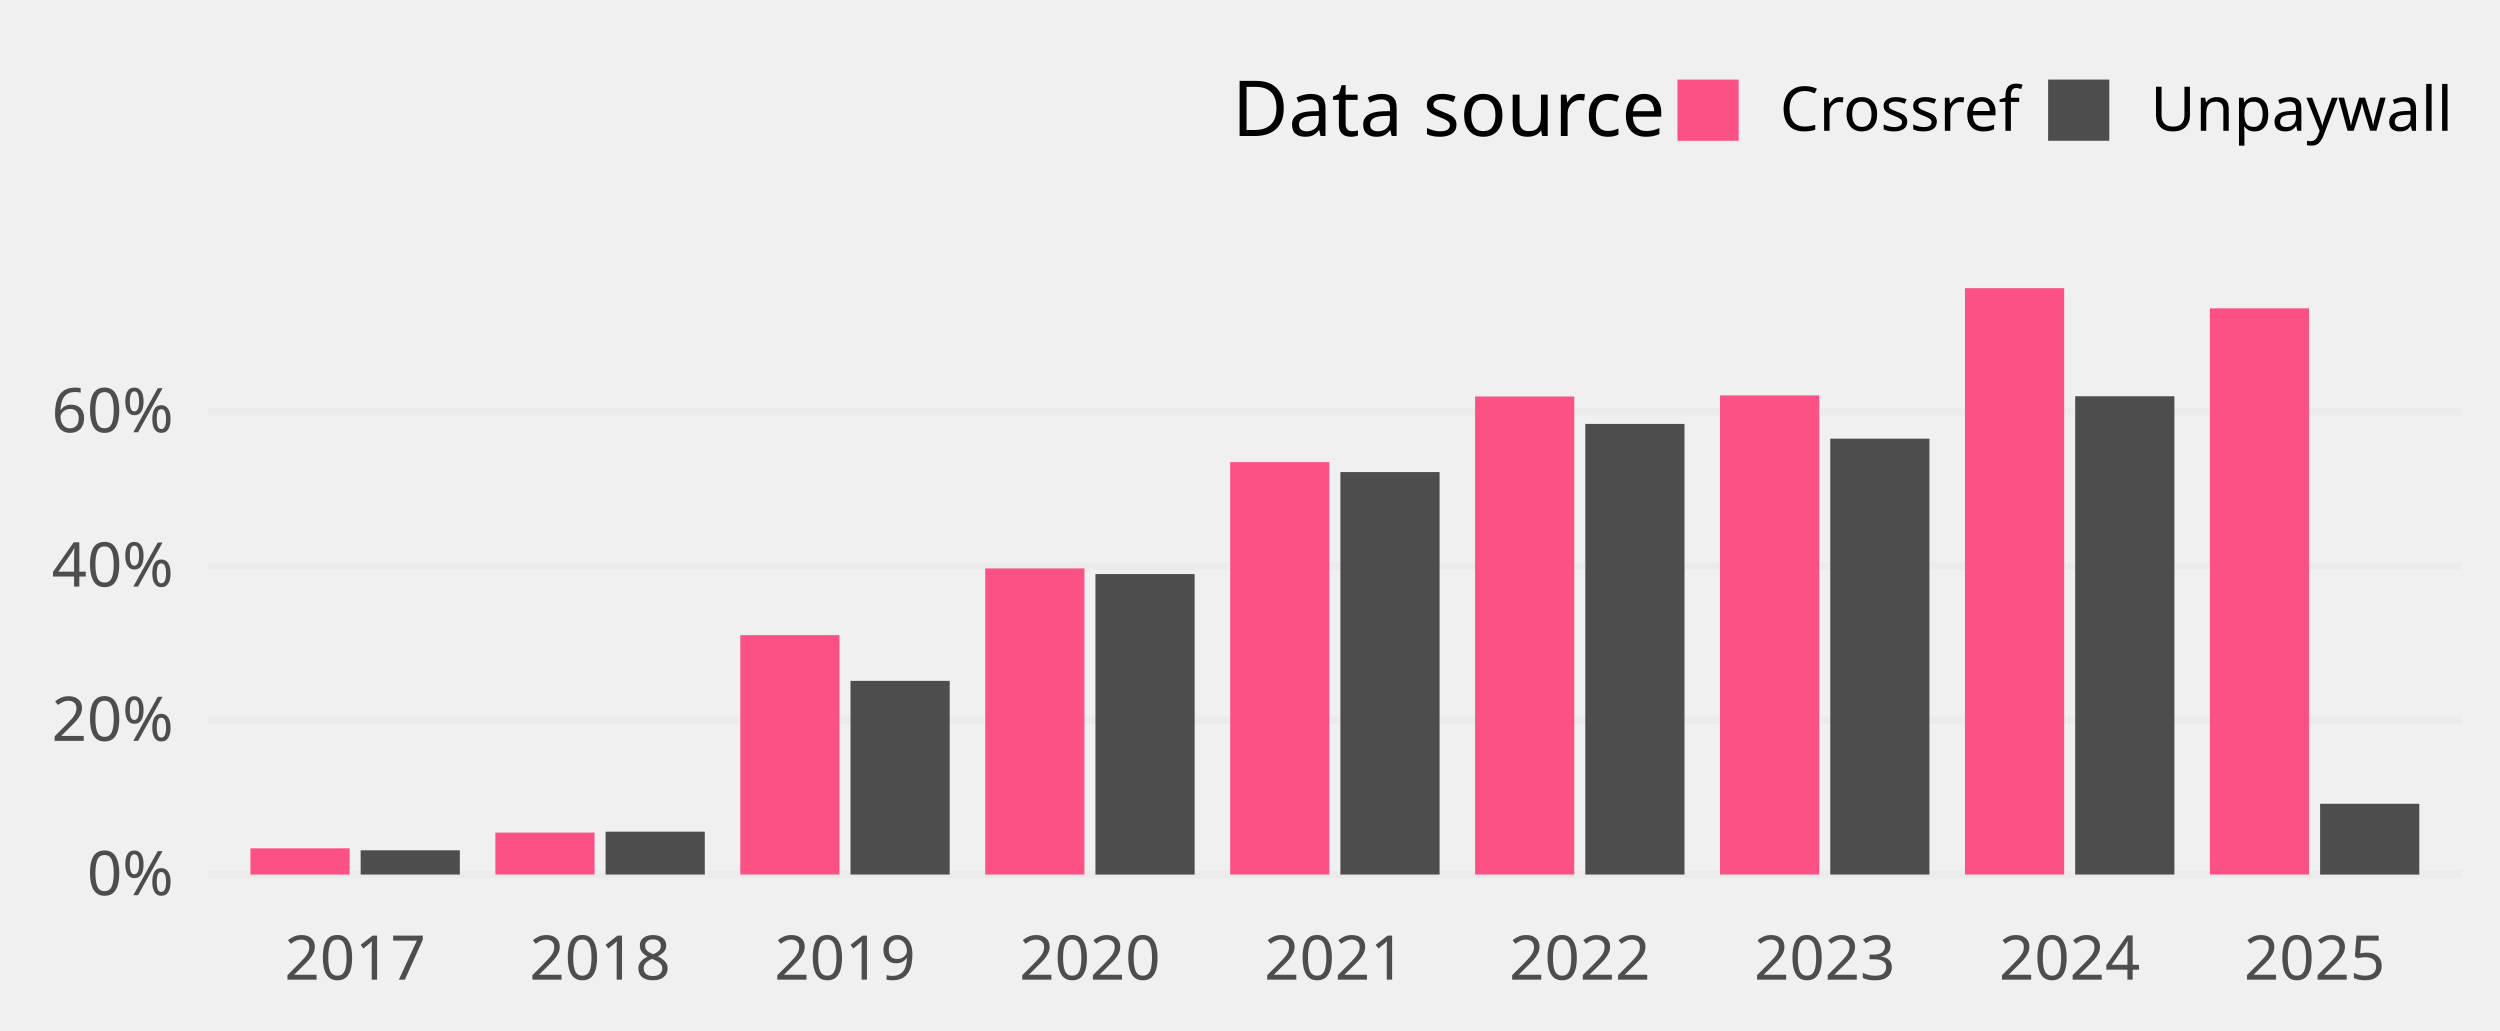
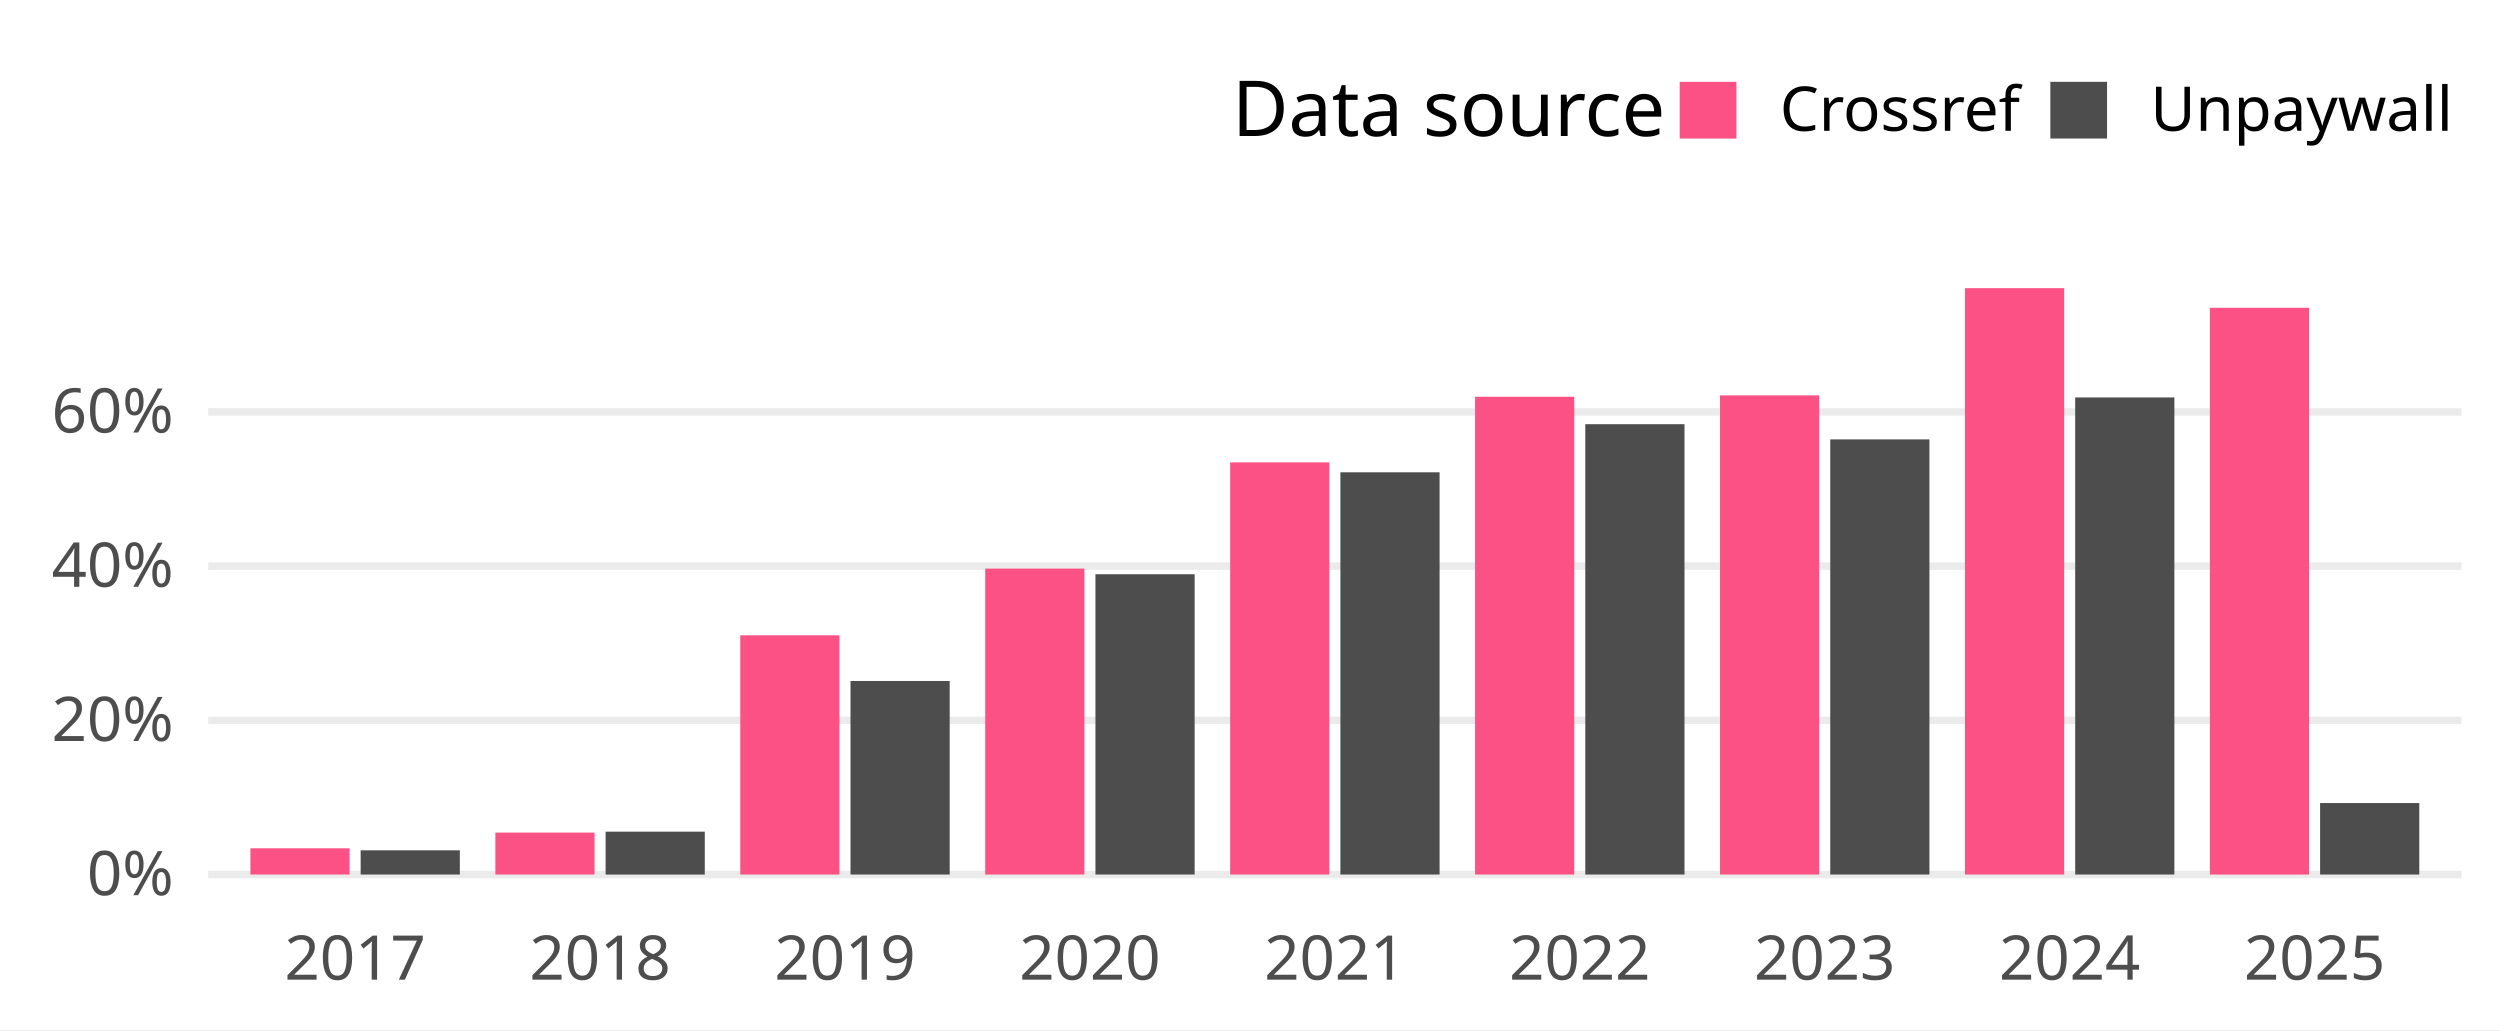
<svg xmlns="http://www.w3.org/2000/svg" width="648.00pt" height="266.98pt" viewBox="0 0 648.00 266.98">
  <g class="svglite">
    <defs>
      <style type="text/css">
    .svglite line, .svglite polyline, .svglite polygon, .svglite path, .svglite rect, .svglite circle {
      fill: none;
      stroke: #000000;
      stroke-linecap: round;
      stroke-linejoin: round;
      stroke-miterlimit: 10.00;
    }
    .svglite text {
      white-space: pre;
    }
    .svglite g.glyphgroup path {
      fill: inherit;
      stroke: none;
    }
  </style>
    </defs>
-     <rect width="100%" height="100%" style="stroke: none; fill: none;" />
+     <rect width="100%" height="100%" style="stroke: none; fill: #FFFFFF;" />
    <defs>
      <clipPath id="cpMC4wMHw2NDguMDB8MC4wMHwyNjYuOTg=">
        <rect x="0.00" y="0.00" width="648.00" height="266.98" />
      </clipPath>
    </defs>
    <g clip-path="url(#cpMC4wMHw2NDguMDB8MC4wMHwyNjYuOTg=)">
- </g>
+       <rect x="0.00" y="0.00" width="648.00" height="266.98" style="stroke-width: 1.94; stroke: none; fill: #FFFFFF;" />
+     </g>
    <defs>
      <clipPath id="cpNTMuOTZ8NjM4LjA0fDY3LjA5fDIzNC4yOA==">
        <rect x="53.96" y="67.09" width="584.08" height="167.19" />
      </clipPath>
    </defs>
    <g clip-path="url(#cpNTMuOTZ8NjM4LjA0fDY3LjA5fDIzNC4yOA==)">
      <polyline points="53.96,226.68 638.04,226.68 " style="stroke-width: 1.94; stroke: #EBEBEB; stroke-linecap: butt;" />
-       <polyline points="53.96,186.69 638.04,186.69 " style="stroke-width: 1.94; stroke: #EBEBEB; stroke-linecap: butt;" />
-       <polyline points="53.96,146.70 638.04,146.70 " style="stroke-width: 1.94; stroke: #EBEBEB; stroke-linecap: butt;" />
-       <polyline points="53.96,106.70 638.04,106.70 " style="stroke-width: 1.94; stroke: #EBEBEB; stroke-linecap: butt;" />
-       <rect x="64.91" y="219.88" width="25.71" height="6.81" style="stroke-width: 1.07; stroke: none; stroke-linecap: butt; stroke-linejoin: miter; fill: #FC5185;" />
-       <rect x="93.48" y="220.40" width="25.71" height="6.28" style="stroke-width: 1.07; stroke: none; stroke-linecap: butt; stroke-linejoin: miter; fill: #4D4D4D;" />
-       <rect x="128.40" y="215.81" width="25.71" height="10.87" style="stroke-width: 1.07; stroke: none; stroke-linecap: butt; stroke-linejoin: miter; fill: #FC5185;" />
-       <rect x="156.97" y="215.57" width="25.71" height="11.11" style="stroke-width: 1.07; stroke: none; stroke-linecap: butt; stroke-linejoin: miter; fill: #4D4D4D;" />
-       <rect x="191.88" y="164.63" width="25.71" height="62.05" style="stroke-width: 1.07; stroke: none; stroke-linecap: butt; stroke-linejoin: miter; fill: #FC5185;" />
-       <rect x="220.45" y="176.48" width="25.71" height="50.20" style="stroke-width: 1.07; stroke: none; stroke-linecap: butt; stroke-linejoin: miter; fill: #4D4D4D;" />
-       <rect x="255.37" y="147.33" width="25.71" height="79.35" style="stroke-width: 1.07; stroke: none; stroke-linecap: butt; stroke-linejoin: miter; fill: #FC5185;" />
-       <rect x="283.94" y="148.80" width="25.71" height="77.89" style="stroke-width: 1.07; stroke: none; stroke-linecap: butt; stroke-linejoin: miter; fill: #4D4D4D;" />
-       <rect x="318.86" y="119.78" width="25.71" height="106.90" style="stroke-width: 1.07; stroke: none; stroke-linecap: butt; stroke-linejoin: miter; fill: #FC5185;" />
-       <rect x="347.43" y="122.36" width="25.71" height="104.32" style="stroke-width: 1.07; stroke: none; stroke-linecap: butt; stroke-linejoin: miter; fill: #4D4D4D;" />
-       <rect x="382.34" y="102.77" width="25.71" height="123.91" style="stroke-width: 1.07; stroke: none; stroke-linecap: butt; stroke-linejoin: miter; fill: #FC5185;" />
-       <rect x="410.91" y="109.88" width="25.71" height="116.80" style="stroke-width: 1.07; stroke: none; stroke-linecap: butt; stroke-linejoin: miter; fill: #4D4D4D;" />
-       <rect x="445.83" y="102.49" width="25.71" height="124.19" style="stroke-width: 1.07; stroke: none; stroke-linecap: butt; stroke-linejoin: miter; fill: #FC5185;" />
-       <rect x="474.40" y="113.70" width="25.71" height="112.98" style="stroke-width: 1.07; stroke: none; stroke-linecap: butt; stroke-linejoin: miter; fill: #4D4D4D;" />
-       <rect x="509.32" y="74.69" width="25.71" height="151.99" style="stroke-width: 1.07; stroke: none; stroke-linecap: butt; stroke-linejoin: miter; fill: #FC5185;" />
-       <rect x="537.89" y="102.71" width="25.71" height="123.97" style="stroke-width: 1.07; stroke: none; stroke-linecap: butt; stroke-linejoin: miter; fill: #4D4D4D;" />
-       <rect x="572.80" y="79.92" width="25.71" height="146.76" style="stroke-width: 1.07; stroke: none; stroke-linecap: butt; stroke-linejoin: miter; fill: #FC5185;" />
-       <rect x="601.37" y="208.34" width="25.71" height="18.35" style="stroke-width: 1.07; stroke: none; stroke-linecap: butt; stroke-linejoin: miter; fill: #4D4D4D;" />
+       <polyline points="53.96,186.71 638.04,186.71 " style="stroke-width: 1.94; stroke: #EBEBEB; stroke-linecap: butt;" />
+       <polyline points="53.96,146.74 638.04,146.74 " style="stroke-width: 1.94; stroke: #EBEBEB; stroke-linecap: butt;" />
+       <polyline points="53.96,106.77 638.04,106.77 " style="stroke-width: 1.94; stroke: #EBEBEB; stroke-linecap: butt;" />
+       <rect x="64.91" y="219.88" width="25.71" height="6.80" style="stroke-width: 1.94; stroke: none; stroke-linecap: butt; stroke-linejoin: miter; fill: #FC5185;" />
+       <rect x="93.48" y="220.40" width="25.71" height="6.28" style="stroke-width: 1.94; stroke: none; stroke-linecap: butt; stroke-linejoin: miter; fill: #4D4D4D;" />
+       <rect x="128.40" y="215.81" width="25.71" height="10.87" style="stroke-width: 1.94; stroke: none; stroke-linecap: butt; stroke-linejoin: miter; fill: #FC5185;" />
+       <rect x="156.97" y="215.57" width="25.71" height="11.12" style="stroke-width: 1.94; stroke: none; stroke-linecap: butt; stroke-linejoin: miter; fill: #4D4D4D;" />
+       <rect x="191.88" y="164.67" width="25.71" height="62.01" style="stroke-width: 1.94; stroke: none; stroke-linecap: butt; stroke-linejoin: miter; fill: #FC5185;" />
+       <rect x="220.45" y="176.51" width="25.71" height="50.17" style="stroke-width: 1.94; stroke: none; stroke-linecap: butt; stroke-linejoin: miter; fill: #4D4D4D;" />
+       <rect x="255.37" y="147.38" width="25.71" height="79.30" style="stroke-width: 1.94; stroke: none; stroke-linecap: butt; stroke-linejoin: miter; fill: #FC5185;" />
+       <rect x="283.94" y="148.84" width="25.71" height="77.84" style="stroke-width: 1.94; stroke: none; stroke-linecap: butt; stroke-linejoin: miter; fill: #4D4D4D;" />
+       <rect x="318.86" y="119.85" width="25.71" height="106.83" style="stroke-width: 1.94; stroke: none; stroke-linecap: butt; stroke-linejoin: miter; fill: #FC5185;" />
+       <rect x="347.43" y="122.42" width="25.71" height="104.26" style="stroke-width: 1.94; stroke: none; stroke-linecap: butt; stroke-linejoin: miter; fill: #4D4D4D;" />
+       <rect x="382.34" y="102.84" width="25.71" height="123.84" style="stroke-width: 1.94; stroke: none; stroke-linecap: butt; stroke-linejoin: miter; fill: #FC5185;" />
+       <rect x="410.91" y="109.95" width="25.71" height="116.73" style="stroke-width: 1.94; stroke: none; stroke-linecap: butt; stroke-linejoin: miter; fill: #4D4D4D;" />
+       <rect x="445.83" y="102.48" width="25.71" height="124.20" style="stroke-width: 1.94; stroke: none; stroke-linecap: butt; stroke-linejoin: miter; fill: #FC5185;" />
+       <rect x="474.40" y="113.89" width="25.71" height="112.79" style="stroke-width: 1.94; stroke: none; stroke-linecap: butt; stroke-linejoin: miter; fill: #4D4D4D;" />
+       <rect x="509.32" y="74.69" width="25.71" height="151.99" style="stroke-width: 1.94; stroke: none; stroke-linecap: butt; stroke-linejoin: miter; fill: #FC5185;" />
+       <rect x="537.89" y="103.02" width="25.71" height="123.66" style="stroke-width: 1.94; stroke: none; stroke-linecap: butt; stroke-linejoin: miter; fill: #4D4D4D;" />
+       <rect x="572.80" y="79.78" width="25.71" height="146.91" style="stroke-width: 1.94; stroke: none; stroke-linecap: butt; stroke-linejoin: miter; fill: #FC5185;" />
+       <rect x="601.37" y="208.15" width="25.71" height="18.53" style="stroke-width: 1.94; stroke: none; stroke-linecap: butt; stroke-linejoin: miter; fill: #4D4D4D;" />
    </g>
    <g clip-path="url(#cpMC4wMHw2NDguMDB8MC4wMHwyNjYuOTg=)">
      <text x="44.99" y="232.03" text-anchor="end" style="font-size: 16.00px;fill: #4D4D4D; font-family: &quot;Atkinson Hyperlegible&quot;;" textLength="25.20px" lengthAdjust="spacingAndGlyphs">0%</text>
-       <text x="44.99" y="192.03" text-anchor="end" style="font-size: 16.00px;fill: #4D4D4D; font-family: &quot;Atkinson Hyperlegible&quot;;" textLength="33.98px" lengthAdjust="spacingAndGlyphs">20%</text>
-       <text x="44.99" y="152.04" text-anchor="end" style="font-size: 16.00px;fill: #4D4D4D; font-family: &quot;Atkinson Hyperlegible&quot;;" textLength="35.03px" lengthAdjust="spacingAndGlyphs">40%</text>
-       <text x="44.99" y="112.05" text-anchor="end" style="font-size: 16.00px;fill: #4D4D4D; font-family: &quot;Atkinson Hyperlegible&quot;;" textLength="34.77px" lengthAdjust="spacingAndGlyphs">60%</text>
+       <text x="44.99" y="192.06" text-anchor="end" style="font-size: 16.00px;fill: #4D4D4D; font-family: &quot;Atkinson Hyperlegible&quot;;" textLength="33.98px" lengthAdjust="spacingAndGlyphs">20%</text>
+       <text x="44.99" y="152.09" text-anchor="end" style="font-size: 16.00px;fill: #4D4D4D; font-family: &quot;Atkinson Hyperlegible&quot;;" textLength="35.03px" lengthAdjust="spacingAndGlyphs">40%</text>
+       <text x="44.99" y="112.12" text-anchor="end" style="font-size: 16.00px;fill: #4D4D4D; font-family: &quot;Atkinson Hyperlegible&quot;;" textLength="34.77px" lengthAdjust="spacingAndGlyphs">60%</text>
      <text x="92.05" y="253.94" text-anchor="middle" style="font-size: 16.00px;fill: #4D4D4D; font-family: &quot;Atkinson Hyperlegible&quot;;" textLength="33.75px" lengthAdjust="spacingAndGlyphs">2017</text>
      <text x="155.54" y="253.94" text-anchor="middle" style="font-size: 16.00px;fill: #4D4D4D; font-family: &quot;Atkinson Hyperlegible&quot;;" textLength="35.44px" lengthAdjust="spacingAndGlyphs">2018</text>
      <text x="219.03" y="253.94" text-anchor="middle" style="font-size: 16.00px;fill: #4D4D4D; font-family: &quot;Atkinson Hyperlegible&quot;;" textLength="35.16px" lengthAdjust="spacingAndGlyphs">2019</text>
      <text x="282.51" y="253.94" text-anchor="middle" style="font-size: 16.00px;fill: #4D4D4D; font-family: &quot;Atkinson Hyperlegible&quot;;" textLength="38.02px" lengthAdjust="spacingAndGlyphs">2020</text>
      <text x="346.00" y="253.94" text-anchor="middle" style="font-size: 16.00px;fill: #4D4D4D; font-family: &quot;Atkinson Hyperlegible&quot;;" textLength="34.08px" lengthAdjust="spacingAndGlyphs">2021</text>
      <text x="409.49" y="253.94" text-anchor="middle" style="font-size: 16.00px;fill: #4D4D4D; font-family: &quot;Atkinson Hyperlegible&quot;;" textLength="36.42px" lengthAdjust="spacingAndGlyphs">2022</text>
      <text x="472.97" y="253.94" text-anchor="middle" style="font-size: 16.00px;fill: #4D4D4D; font-family: &quot;Atkinson Hyperlegible&quot;;" textLength="36.83px" lengthAdjust="spacingAndGlyphs">2023</text>
      <text x="536.46" y="253.94" text-anchor="middle" style="font-size: 16.00px;fill: #4D4D4D; font-family: &quot;Atkinson Hyperlegible&quot;;" textLength="37.34px" lengthAdjust="spacingAndGlyphs">2024</text>
      <text x="599.95" y="253.94" text-anchor="middle" style="font-size: 16.00px;fill: #4D4D4D; font-family: &quot;Atkinson Hyperlegible&quot;;" textLength="36.97px" lengthAdjust="spacingAndGlyphs">2025</text>
      <text x="319.37" y="35.25" style="font-size: 20.00px; font-family: &quot;Atkinson Hyperlegible&quot;;" textLength="104.77px" lengthAdjust="spacingAndGlyphs">Data source</text>
-       <rect x="434.80" y="20.63" width="15.86" height="15.86" style="stroke-width: 1.07; stroke: none; stroke-linecap: butt; stroke-linejoin: miter; fill: #FC5185;" />
-       <rect x="530.87" y="20.63" width="15.86" height="15.86" style="stroke-width: 1.07; stroke: none; stroke-linecap: butt; stroke-linejoin: miter; fill: #4D4D4D;" />
+       <rect x="435.38" y="21.21" width="14.70" height="14.70" style="stroke-width: 1.94; stroke: none; stroke-linecap: butt; stroke-linejoin: miter; fill: #FC5185;" />
+       <rect x="531.45" y="21.21" width="14.70" height="14.70" style="stroke-width: 1.94; stroke: none; stroke-linecap: butt; stroke-linejoin: miter; fill: #4D4D4D;" />
      <text x="461.34" y="33.91" style="font-size: 16.00px; font-family: &quot;Atkinson Hyperlegible&quot;;" textLength="58.86px" lengthAdjust="spacingAndGlyphs">Crossref</text>
      <text x="557.40" y="33.91" style="font-size: 16.00px; font-family: &quot;Atkinson Hyperlegible&quot;;" textLength="70.67px" lengthAdjust="spacingAndGlyphs">Unpaywall</text>
    </g>
  </g>
</svg>
